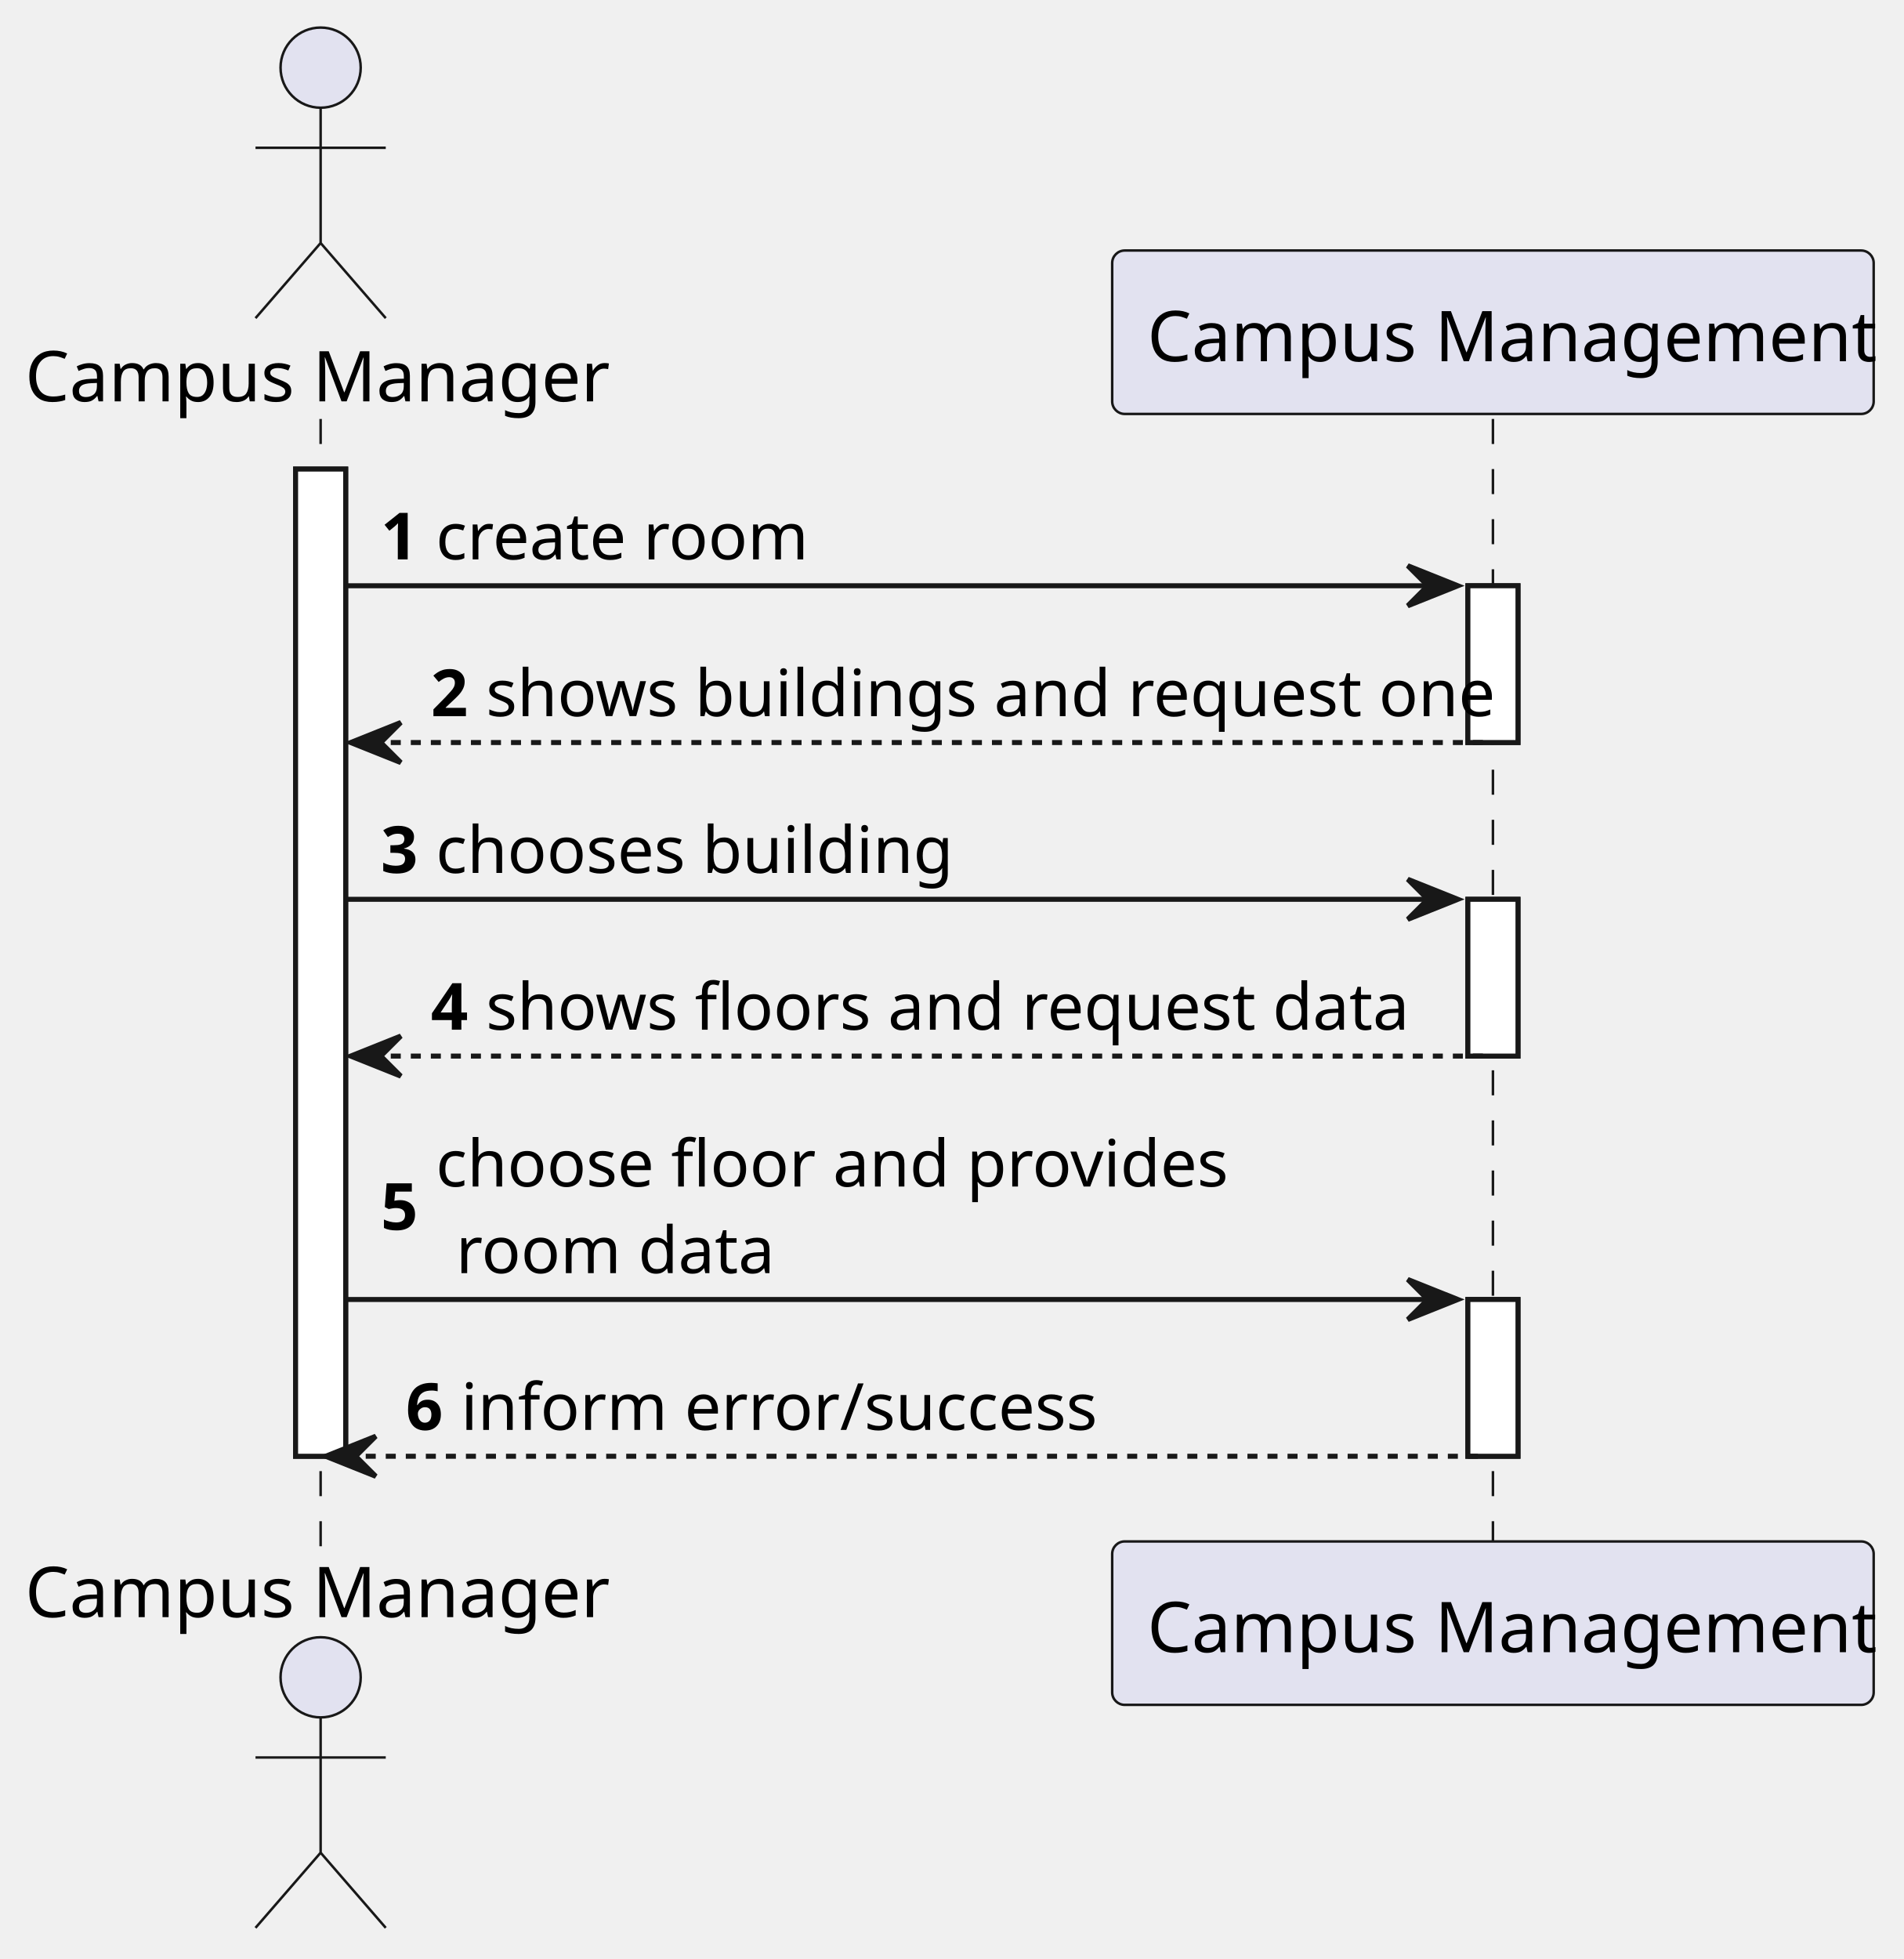
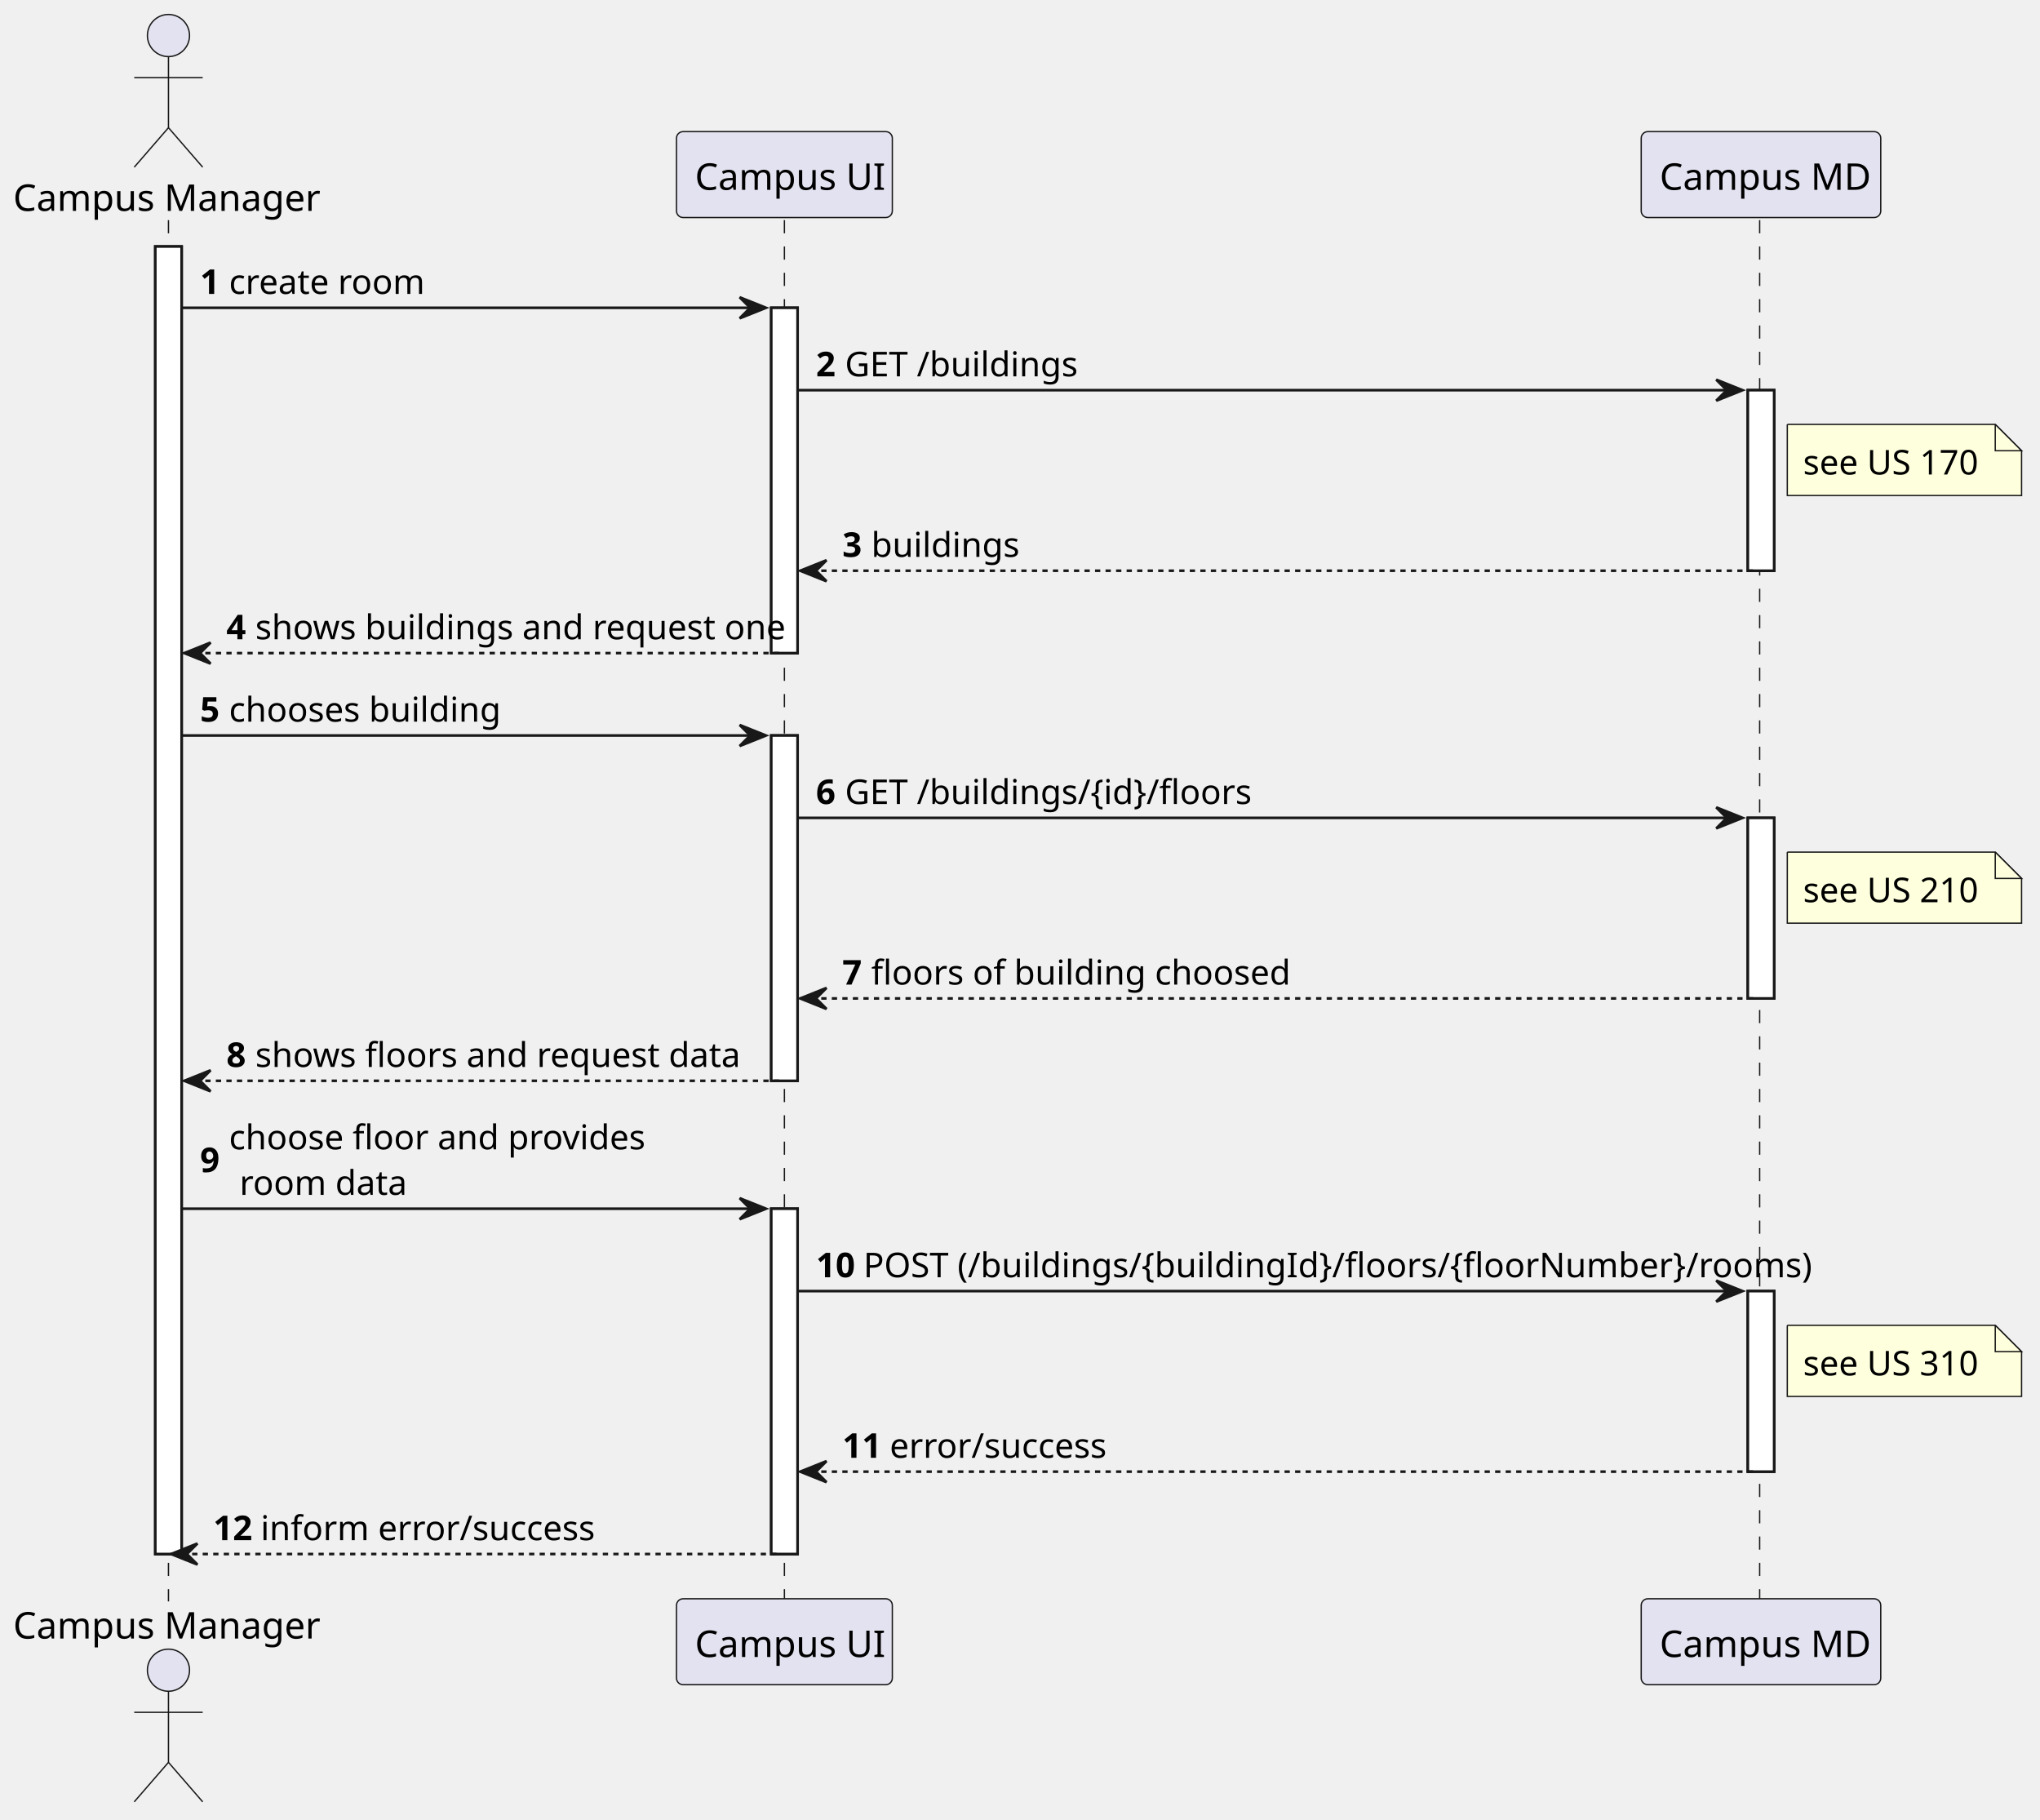
- <svg xmlns="http://www.w3.org/2000/svg" contentStyleType="text/css" height="391px" preserveAspectRatio="none" style="width:380px;height:391px;background:#FFFFFF;" version="1.1" viewBox="0 0 380 391" width="380px" zoomAndPan="magnify">
+ <svg xmlns="http://www.w3.org/2000/svg" contentStyleType="text/css" height="691px" preserveAspectRatio="none" style="width:775px;height:691px;background:#FFFFFF;" version="1.1" viewBox="0 0 775 691" width="775px" zoomAndPan="magnify">
  <defs />
  <g>
-     <rect fill="#FFFFFF" height="197.037" style="stroke:#181818;stroke-width:1.0;" width="10" x="59" y="93.621" />
-     <rect fill="#FFFFFF" height="31.291" style="stroke:#181818;stroke-width:1.0;" width="10" x="293" y="116.912" />
-     <rect fill="#FFFFFF" height="31.291" style="stroke:#181818;stroke-width:1.0;" width="10" x="293" y="179.494" />
-     <rect fill="#FFFFFF" height="31.291" style="stroke:#181818;stroke-width:1.0;" width="10" x="293" y="259.367" />
-     <line style="stroke:#181818;stroke-width:0.5;stroke-dasharray:5.0,5.0;" x1="64" x2="64" y1="83.621" y2="308.658" />
-     <line style="stroke:#181818;stroke-width:0.5;stroke-dasharray:5.0,5.0;" x1="298" x2="298" y1="83.621" y2="308.658" />
+     <rect fill="#FFFFFF" height="496.656" style="stroke:#181818;stroke-width:1.0;" width="10" x="59" y="93.621" />
+     <rect fill="#FFFFFF" height="131.164" style="stroke:#181818;stroke-width:1.0;" width="10" x="293" y="116.912" />
+     <rect fill="#FFFFFF" height="131.164" style="stroke:#181818;stroke-width:1.0;" width="10" x="293" y="279.367" />
+     <rect fill="#FFFFFF" height="131.164" style="stroke:#181818;stroke-width:1.0;" width="10" x="293" y="459.113" />
+     <rect fill="#FFFFFF" height="68.582" style="stroke:#181818;stroke-width:1.0;" width="10" x="664" y="148.203" />
+     <rect fill="#FFFFFF" height="68.582" style="stroke:#181818;stroke-width:1.0;" width="10" x="664" y="310.658" />
+     <rect fill="#FFFFFF" height="68.582" style="stroke:#181818;stroke-width:1.0;" width="10" x="664" y="490.404" />
+     <line style="stroke:#181818;stroke-width:0.5;stroke-dasharray:5.0,5.0;" x1="64" x2="64" y1="83.621" y2="608.277" />
+     <line style="stroke:#181818;stroke-width:0.5;stroke-dasharray:5.0,5.0;" x1="298" x2="298" y1="83.621" y2="608.277" />
+     <line style="stroke:#181818;stroke-width:0.5;stroke-dasharray:5.0,5.0;" x1="668.5" x2="668.5" y1="83.621" y2="608.277" />
    <text fill="#000000" font-family="sans-serif" font-size="14" lengthAdjust="spacing" textLength="112" x="5" y="80.107">Campus Manager</text>
    <ellipse cx="64" cy="13.5" fill="#E2E2F0" rx="8" ry="8" style="stroke:#181818;stroke-width:0.5;" />
    <path d="M64,21.5 L64,48.5 M51,29.5 L77,29.5 M64,48.5 L51,63.5 M64,48.5 L77,63.5 " fill="none" style="stroke:#181818;stroke-width:0.5;" />
-     <text fill="#000000" font-family="sans-serif" font-size="14" lengthAdjust="spacing" textLength="112" x="5" y="322.766">Campus Manager</text>
-     <ellipse cx="64" cy="334.779" fill="#E2E2F0" rx="8" ry="8" style="stroke:#181818;stroke-width:0.5;" />
-     <path d="M64,342.779 L64,369.779 M51,350.779 L77,350.779 M64,369.779 L51,384.779 M64,369.779 L77,384.779 " fill="none" style="stroke:#181818;stroke-width:0.5;" />
-     <rect fill="#E2E2F0" height="32.621" rx="2.5" ry="2.5" style="stroke:#181818;stroke-width:0.5;" width="152" x="222" y="50" />
-     <text fill="#000000" font-family="sans-serif" font-size="14" lengthAdjust="spacing" textLength="138" x="229" y="72.107">Campus Management</text>
-     <rect fill="#E2E2F0" height="32.621" rx="2.5" ry="2.5" style="stroke:#181818;stroke-width:0.5;" width="152" x="222" y="307.658" />
-     <text fill="#000000" font-family="sans-serif" font-size="14" lengthAdjust="spacing" textLength="138" x="229" y="329.766">Campus Management</text>
-     <rect fill="#FFFFFF" height="197.037" style="stroke:#181818;stroke-width:1.0;" width="10" x="59" y="93.621" />
-     <rect fill="#FFFFFF" height="31.291" style="stroke:#181818;stroke-width:1.0;" width="10" x="293" y="116.912" />
-     <rect fill="#FFFFFF" height="31.291" style="stroke:#181818;stroke-width:1.0;" width="10" x="293" y="179.494" />
-     <rect fill="#FFFFFF" height="31.291" style="stroke:#181818;stroke-width:1.0;" width="10" x="293" y="259.367" />
+     <text fill="#000000" font-family="sans-serif" font-size="14" lengthAdjust="spacing" textLength="112" x="5" y="622.385">Campus Manager</text>
+     <ellipse cx="64" cy="634.398" fill="#E2E2F0" rx="8" ry="8" style="stroke:#181818;stroke-width:0.5;" />
+     <path d="M64,642.398 L64,669.398 M51,650.398 L77,650.398 M64,669.398 L51,684.398 M64,669.398 L77,684.398 " fill="none" style="stroke:#181818;stroke-width:0.5;" />
+     <rect fill="#E2E2F0" height="32.621" rx="2.5" ry="2.5" style="stroke:#181818;stroke-width:0.5;" width="82" x="257" y="50" />
+     <text fill="#000000" font-family="sans-serif" font-size="14" lengthAdjust="spacing" textLength="68" x="264" y="72.107">Campus UI</text>
+     <rect fill="#E2E2F0" height="32.621" rx="2.5" ry="2.5" style="stroke:#181818;stroke-width:0.5;" width="82" x="257" y="607.277" />
+     <text fill="#000000" font-family="sans-serif" font-size="14" lengthAdjust="spacing" textLength="68" x="264" y="629.385">Campus UI</text>
+     <rect fill="#E2E2F0" height="32.621" rx="2.5" ry="2.5" style="stroke:#181818;stroke-width:0.5;" width="91" x="623.5" y="50" />
+     <text fill="#000000" font-family="sans-serif" font-size="14" lengthAdjust="spacing" textLength="77" x="630.5" y="72.107">Campus MD</text>
+     <rect fill="#E2E2F0" height="32.621" rx="2.5" ry="2.5" style="stroke:#181818;stroke-width:0.5;" width="91" x="623.5" y="607.277" />
+     <text fill="#000000" font-family="sans-serif" font-size="14" lengthAdjust="spacing" textLength="77" x="630.5" y="629.385">Campus MD</text>
+     <rect fill="#FFFFFF" height="496.656" style="stroke:#181818;stroke-width:1.0;" width="10" x="59" y="93.621" />
+     <rect fill="#FFFFFF" height="131.164" style="stroke:#181818;stroke-width:1.0;" width="10" x="293" y="116.912" />
+     <rect fill="#FFFFFF" height="131.164" style="stroke:#181818;stroke-width:1.0;" width="10" x="293" y="279.367" />
+     <rect fill="#FFFFFF" height="131.164" style="stroke:#181818;stroke-width:1.0;" width="10" x="293" y="459.113" />
+     <rect fill="#FFFFFF" height="68.582" style="stroke:#181818;stroke-width:1.0;" width="10" x="664" y="148.203" />
+     <rect fill="#FFFFFF" height="68.582" style="stroke:#181818;stroke-width:1.0;" width="10" x="664" y="310.658" />
+     <rect fill="#FFFFFF" height="68.582" style="stroke:#181818;stroke-width:1.0;" width="10" x="664" y="490.404" />
    <polygon fill="#181818" points="281,112.912,291,116.912,281,120.912,285,116.912" style="stroke:#181818;stroke-width:1.0;" />
    <line style="stroke:#181818;stroke-width:1.0;" x1="69" x2="287" y1="116.912" y2="116.912" />
    <text fill="#000000" font-family="sans-serif" font-size="13" font-weight="bold" lengthAdjust="spacing" textLength="7" x="76" y="111.649">1</text>
    <text fill="#000000" font-family="sans-serif" font-size="13" lengthAdjust="spacing" textLength="69" x="87" y="111.649">create room</text>
-     <polygon fill="#181818" points="80,144.203,70,148.203,80,152.203,76,148.203" style="stroke:#181818;stroke-width:1.0;" />
-     <line style="stroke:#181818;stroke-width:1.0;stroke-dasharray:2.0,2.0;" x1="74" x2="297" y1="148.203" y2="148.203" />
-     <text fill="#000000" font-family="sans-serif" font-size="13" font-weight="bold" lengthAdjust="spacing" textLength="7" x="86" y="142.94">2</text>
-     <text fill="#000000" font-family="sans-serif" font-size="13" lengthAdjust="spacing" textLength="189" x="97" y="142.94">shows buildings and request one</text>
-     <polygon fill="#181818" points="281,175.494,291,179.494,281,183.494,285,179.494" style="stroke:#181818;stroke-width:1.0;" />
-     <line style="stroke:#181818;stroke-width:1.0;" x1="69" x2="287" y1="179.494" y2="179.494" />
-     <text fill="#000000" font-family="sans-serif" font-size="13" font-weight="bold" lengthAdjust="spacing" textLength="7" x="76" y="174.231">3</text>
-     <text fill="#000000" font-family="sans-serif" font-size="13" lengthAdjust="spacing" textLength="97" x="87" y="174.231">chooses building</text>
-     <polygon fill="#181818" points="80,206.785,70,210.785,80,214.785,76,210.785" style="stroke:#181818;stroke-width:1.0;" />
-     <line style="stroke:#181818;stroke-width:1.0;stroke-dasharray:2.0,2.0;" x1="74" x2="297" y1="210.785" y2="210.785" />
-     <text fill="#000000" font-family="sans-serif" font-size="13" font-weight="bold" lengthAdjust="spacing" textLength="7" x="86" y="205.523">4</text>
-     <text fill="#000000" font-family="sans-serif" font-size="13" lengthAdjust="spacing" textLength="173" x="97" y="205.523">shows floors and request data</text>
-     <polygon fill="#181818" points="281,255.367,291,259.367,281,263.367,285,259.367" style="stroke:#181818;stroke-width:1.0;" />
-     <line style="stroke:#181818;stroke-width:1.0;" x1="69" x2="287" y1="259.367" y2="259.367" />
-     <text fill="#000000" font-family="sans-serif" font-size="13" font-weight="bold" lengthAdjust="spacing" textLength="7" x="76" y="245.459">5</text>
-     <text fill="#000000" font-family="sans-serif" font-size="13" lengthAdjust="spacing" textLength="146" x="87" y="236.814">choose floor and provides</text>
-     <text fill="#000000" font-family="sans-serif" font-size="13" lengthAdjust="spacing" textLength="58" x="91" y="254.105">room data</text>
-     <polygon fill="#181818" points="75,286.658,65,290.658,75,294.658,71,290.658" style="stroke:#181818;stroke-width:1.0;" />
-     <line style="stroke:#181818;stroke-width:1.0;stroke-dasharray:2.0,2.0;" x1="69" x2="297" y1="290.658" y2="290.658" />
-     <text fill="#000000" font-family="sans-serif" font-size="13" font-weight="bold" lengthAdjust="spacing" textLength="7" x="81" y="285.396">6</text>
-     <text fill="#000000" font-family="sans-serif" font-size="13" lengthAdjust="spacing" textLength="118" x="92" y="285.396">inform error/success</text>
+     <polygon fill="#181818" points="652,144.203,662,148.203,652,152.203,656,148.203" style="stroke:#181818;stroke-width:1.0;" />
+     <line style="stroke:#181818;stroke-width:1.0;" x1="303" x2="658" y1="148.203" y2="148.203" />
+     <text fill="#000000" font-family="sans-serif" font-size="13" font-weight="bold" lengthAdjust="spacing" textLength="7" x="310" y="142.94">2</text>
+     <text fill="#000000" font-family="sans-serif" font-size="13" lengthAdjust="spacing" textLength="85" x="321" y="142.94">GET /buildings</text>
+     <path d="M679,161.203 L679,188.203 L768,188.203 L768,171.203 L758,161.203 L679,161.203 " fill="#FEFFDD" style="stroke:#181818;stroke-width:0.5;" />
+     <path d="M758,161.203 L758,171.203 L768,171.203 L758,161.203 " fill="#FEFFDD" style="stroke:#181818;stroke-width:0.5;" />
+     <text fill="#000000" font-family="sans-serif" font-size="13" lengthAdjust="spacing" textLength="68" x="685" y="180.231">see US 170</text>
+     <polygon fill="#181818" points="314,212.785,304,216.785,314,220.785,310,216.785" style="stroke:#181818;stroke-width:1.0;" />
+     <line style="stroke:#181818;stroke-width:1.0;stroke-dasharray:2.0,2.0;" x1="308" x2="668" y1="216.785" y2="216.785" />
+     <text fill="#000000" font-family="sans-serif" font-size="13" font-weight="bold" lengthAdjust="spacing" textLength="7" x="320" y="211.523">3</text>
+     <text fill="#000000" font-family="sans-serif" font-size="13" lengthAdjust="spacing" textLength="51" x="331" y="211.523">buildings</text>
+     <polygon fill="#181818" points="80,244.076,70,248.076,80,252.076,76,248.076" style="stroke:#181818;stroke-width:1.0;" />
+     <line style="stroke:#181818;stroke-width:1.0;stroke-dasharray:2.0,2.0;" x1="74" x2="297" y1="248.076" y2="248.076" />
+     <text fill="#000000" font-family="sans-serif" font-size="13" font-weight="bold" lengthAdjust="spacing" textLength="7" x="86" y="242.814">4</text>
+     <text fill="#000000" font-family="sans-serif" font-size="13" lengthAdjust="spacing" textLength="189" x="97" y="242.814">shows buildings and request one</text>
+     <polygon fill="#181818" points="281,275.367,291,279.367,281,283.367,285,279.367" style="stroke:#181818;stroke-width:1.0;" />
+     <line style="stroke:#181818;stroke-width:1.0;" x1="69" x2="287" y1="279.367" y2="279.367" />
+     <text fill="#000000" font-family="sans-serif" font-size="13" font-weight="bold" lengthAdjust="spacing" textLength="7" x="76" y="274.104">5</text>
+     <text fill="#000000" font-family="sans-serif" font-size="13" lengthAdjust="spacing" textLength="97" x="87" y="274.104">chooses building</text>
+     <polygon fill="#181818" points="652,306.658,662,310.658,652,314.658,656,310.658" style="stroke:#181818;stroke-width:1.0;" />
+     <line style="stroke:#181818;stroke-width:1.0;" x1="303" x2="658" y1="310.658" y2="310.658" />
+     <text fill="#000000" font-family="sans-serif" font-size="13" font-weight="bold" lengthAdjust="spacing" textLength="7" x="310" y="305.396">6</text>
+     <text fill="#000000" font-family="sans-serif" font-size="13" lengthAdjust="spacing" textLength="142" x="321" y="305.396">GET /buildings/{id}/floors</text>
+     <path d="M679,323.658 L679,350.658 L768,350.658 L768,333.658 L758,323.658 L679,323.658 " fill="#FEFFDD" style="stroke:#181818;stroke-width:0.5;" />
+     <path d="M758,323.658 L758,333.658 L768,333.658 L758,323.658 " fill="#FEFFDD" style="stroke:#181818;stroke-width:0.5;" />
+     <text fill="#000000" font-family="sans-serif" font-size="13" lengthAdjust="spacing" textLength="68" x="685" y="342.687">see US 210</text>
+     <polygon fill="#181818" points="314,375.24,304,379.24,314,383.24,310,379.24" style="stroke:#181818;stroke-width:1.0;" />
+     <line style="stroke:#181818;stroke-width:1.0;stroke-dasharray:2.0,2.0;" x1="308" x2="668" y1="379.24" y2="379.24" />
+     <text fill="#000000" font-family="sans-serif" font-size="13" font-weight="bold" lengthAdjust="spacing" textLength="7" x="320" y="373.978">7</text>
+     <text fill="#000000" font-family="sans-serif" font-size="13" lengthAdjust="spacing" textLength="146" x="331" y="373.978">floors of building choosed</text>
+     <polygon fill="#181818" points="80,406.531,70,410.531,80,414.531,76,410.531" style="stroke:#181818;stroke-width:1.0;" />
+     <line style="stroke:#181818;stroke-width:1.0;stroke-dasharray:2.0,2.0;" x1="74" x2="297" y1="410.531" y2="410.531" />
+     <text fill="#000000" font-family="sans-serif" font-size="13" font-weight="bold" lengthAdjust="spacing" textLength="7" x="86" y="405.269">8</text>
+     <text fill="#000000" font-family="sans-serif" font-size="13" lengthAdjust="spacing" textLength="173" x="97" y="405.269">shows floors and request data</text>
+     <polygon fill="#181818" points="281,455.113,291,459.113,281,463.113,285,459.113" style="stroke:#181818;stroke-width:1.0;" />
+     <line style="stroke:#181818;stroke-width:1.0;" x1="69" x2="287" y1="459.113" y2="459.113" />
+     <text fill="#000000" font-family="sans-serif" font-size="13" font-weight="bold" lengthAdjust="spacing" textLength="7" x="76" y="445.205">9</text>
+     <text fill="#000000" font-family="sans-serif" font-size="13" lengthAdjust="spacing" textLength="146" x="87" y="436.56">choose floor and provides</text>
+     <text fill="#000000" font-family="sans-serif" font-size="13" lengthAdjust="spacing" textLength="58" x="91" y="453.851">room data</text>
+     <polygon fill="#181818" points="652,486.404,662,490.404,652,494.404,656,490.404" style="stroke:#181818;stroke-width:1.0;" />
+     <line style="stroke:#181818;stroke-width:1.0;" x1="303" x2="658" y1="490.404" y2="490.404" />
+     <text fill="#000000" font-family="sans-serif" font-size="13" font-weight="bold" lengthAdjust="spacing" textLength="14" x="310" y="485.142">10</text>
+     <text fill="#000000" font-family="sans-serif" font-size="13" lengthAdjust="spacing" textLength="324" x="328" y="485.142">POST (/buildings/{buildingId}/floors/{floorNumber}/rooms)</text>
+     <path d="M679,503.404 L679,530.404 L768,530.404 L768,513.404 L758,503.404 L679,503.404 " fill="#FEFFDD" style="stroke:#181818;stroke-width:0.5;" />
+     <path d="M758,503.404 L758,513.404 L768,513.404 L758,503.404 " fill="#FEFFDD" style="stroke:#181818;stroke-width:0.5;" />
+     <text fill="#000000" font-family="sans-serif" font-size="13" lengthAdjust="spacing" textLength="68" x="685" y="522.433">see US 310</text>
+     <polygon fill="#181818" points="314,554.986,304,558.986,314,562.986,310,558.986" style="stroke:#181818;stroke-width:1.0;" />
+     <line style="stroke:#181818;stroke-width:1.0;stroke-dasharray:2.0,2.0;" x1="308" x2="668" y1="558.986" y2="558.986" />
+     <text fill="#000000" font-family="sans-serif" font-size="13" font-weight="bold" lengthAdjust="spacing" textLength="14" x="320" y="553.724">11</text>
+     <text fill="#000000" font-family="sans-serif" font-size="13" lengthAdjust="spacing" textLength="79" x="338" y="553.724">error/success</text>
+     <polygon fill="#181818" points="75,586.277,65,590.277,75,594.277,71,590.277" style="stroke:#181818;stroke-width:1.0;" />
+     <line style="stroke:#181818;stroke-width:1.0;stroke-dasharray:2.0,2.0;" x1="69" x2="297" y1="590.277" y2="590.277" />
+     <text fill="#000000" font-family="sans-serif" font-size="13" font-weight="bold" lengthAdjust="spacing" textLength="14" x="81" y="585.015">12</text>
+     <text fill="#000000" font-family="sans-serif" font-size="13" lengthAdjust="spacing" textLength="118" x="99" y="585.015">inform error/success</text>
  </g>
</svg>
